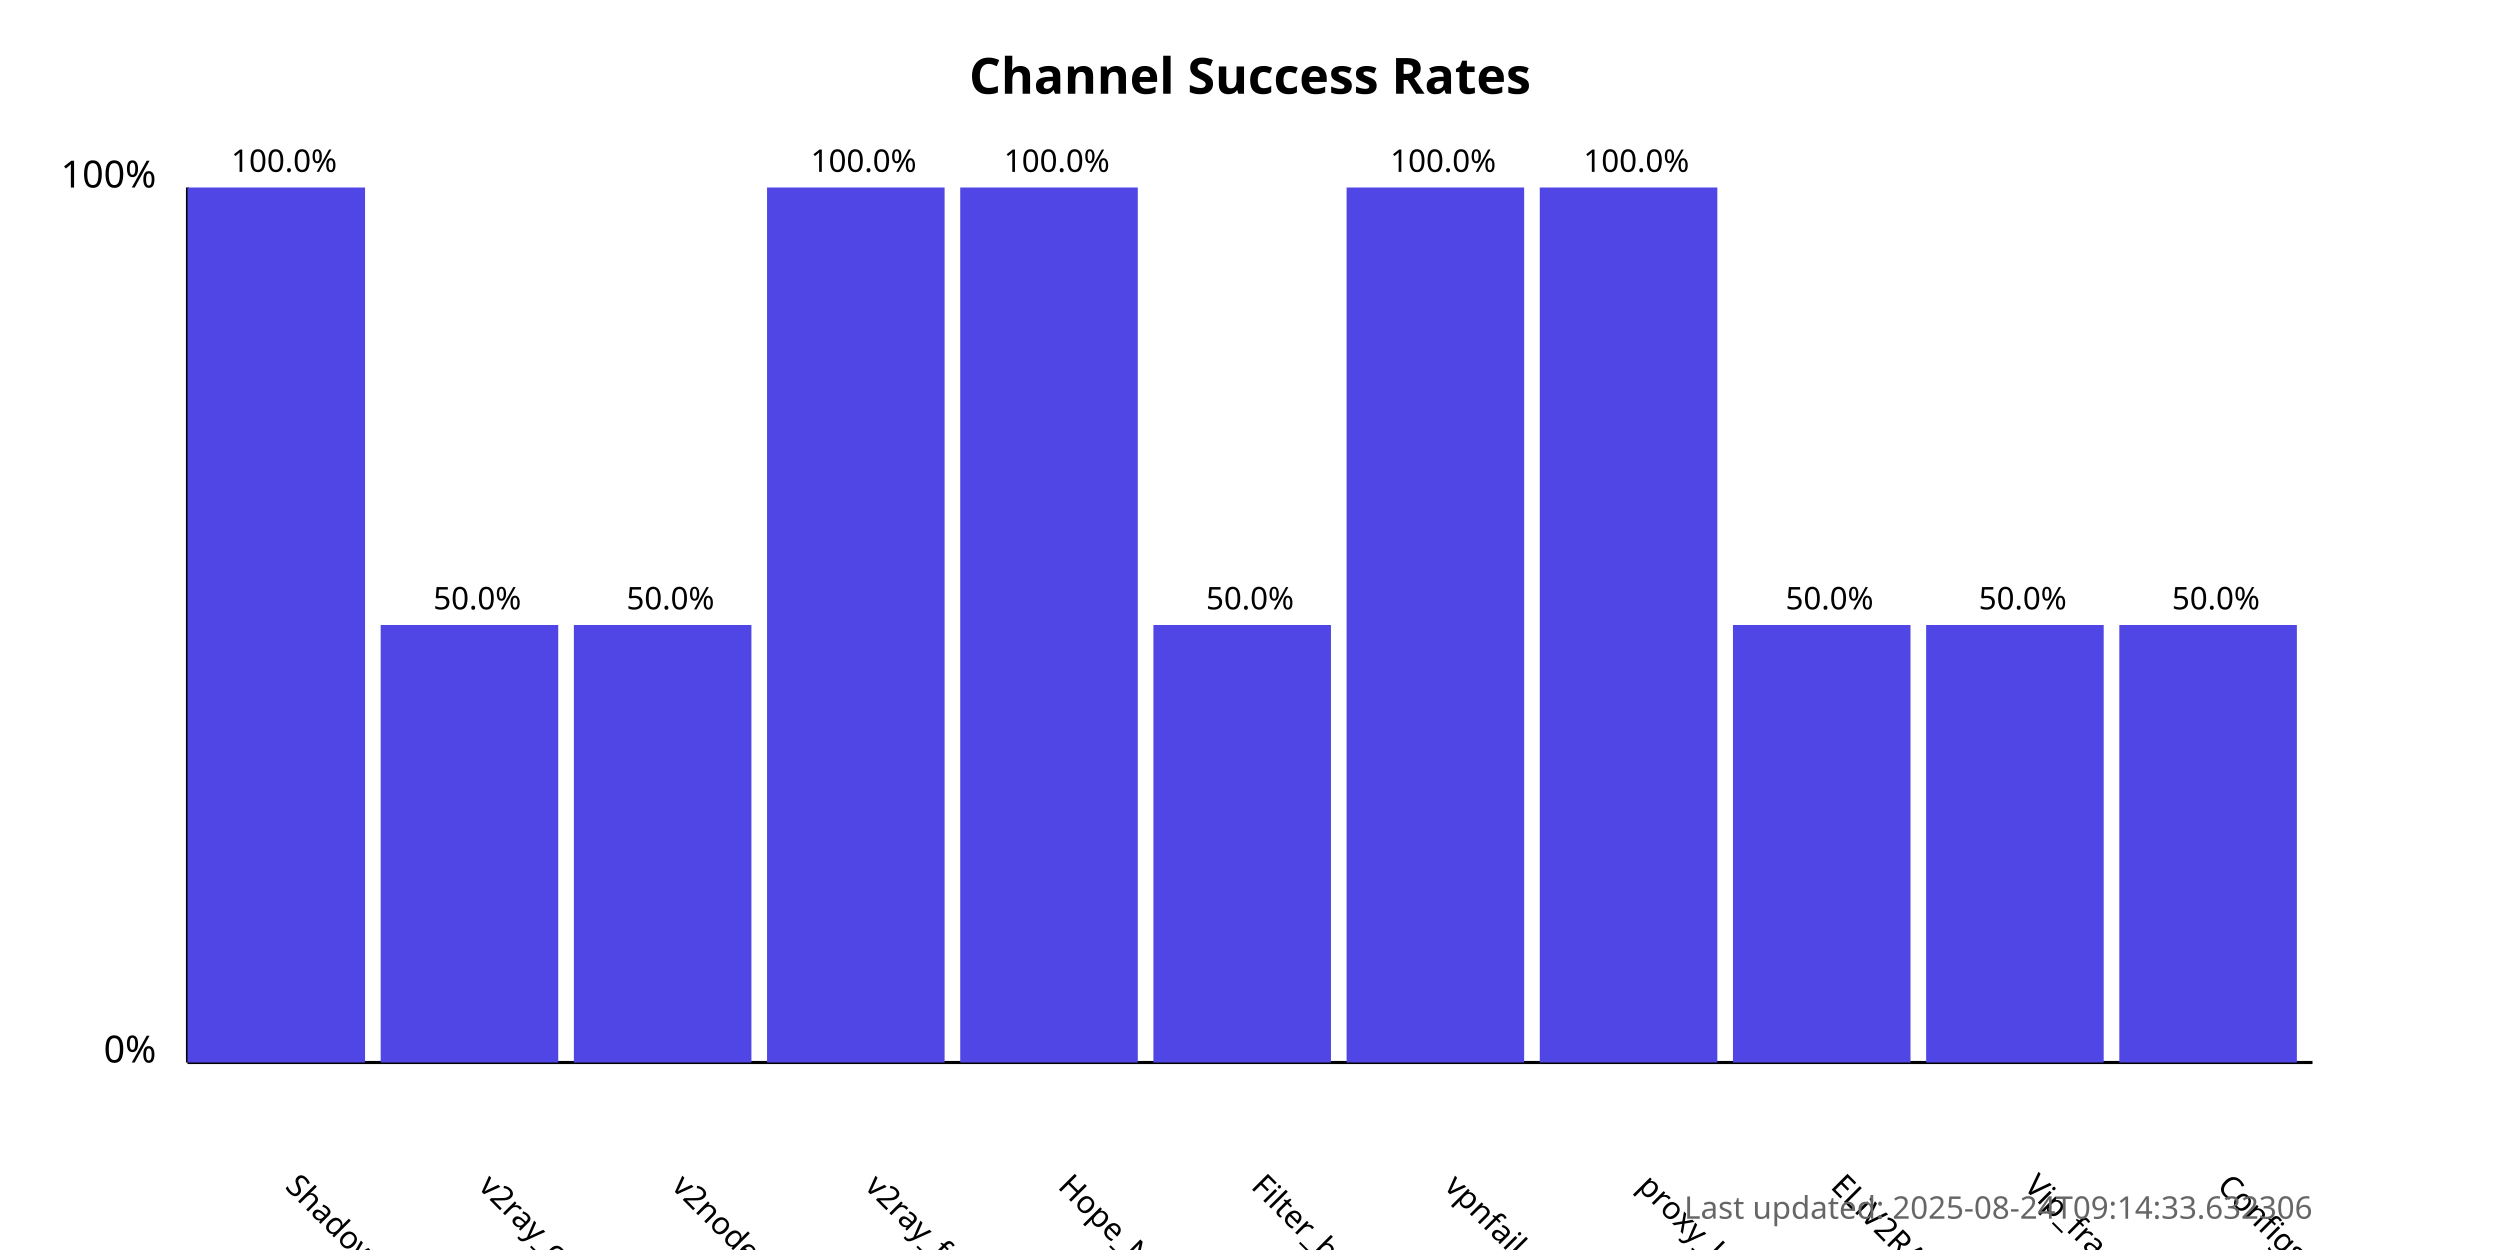
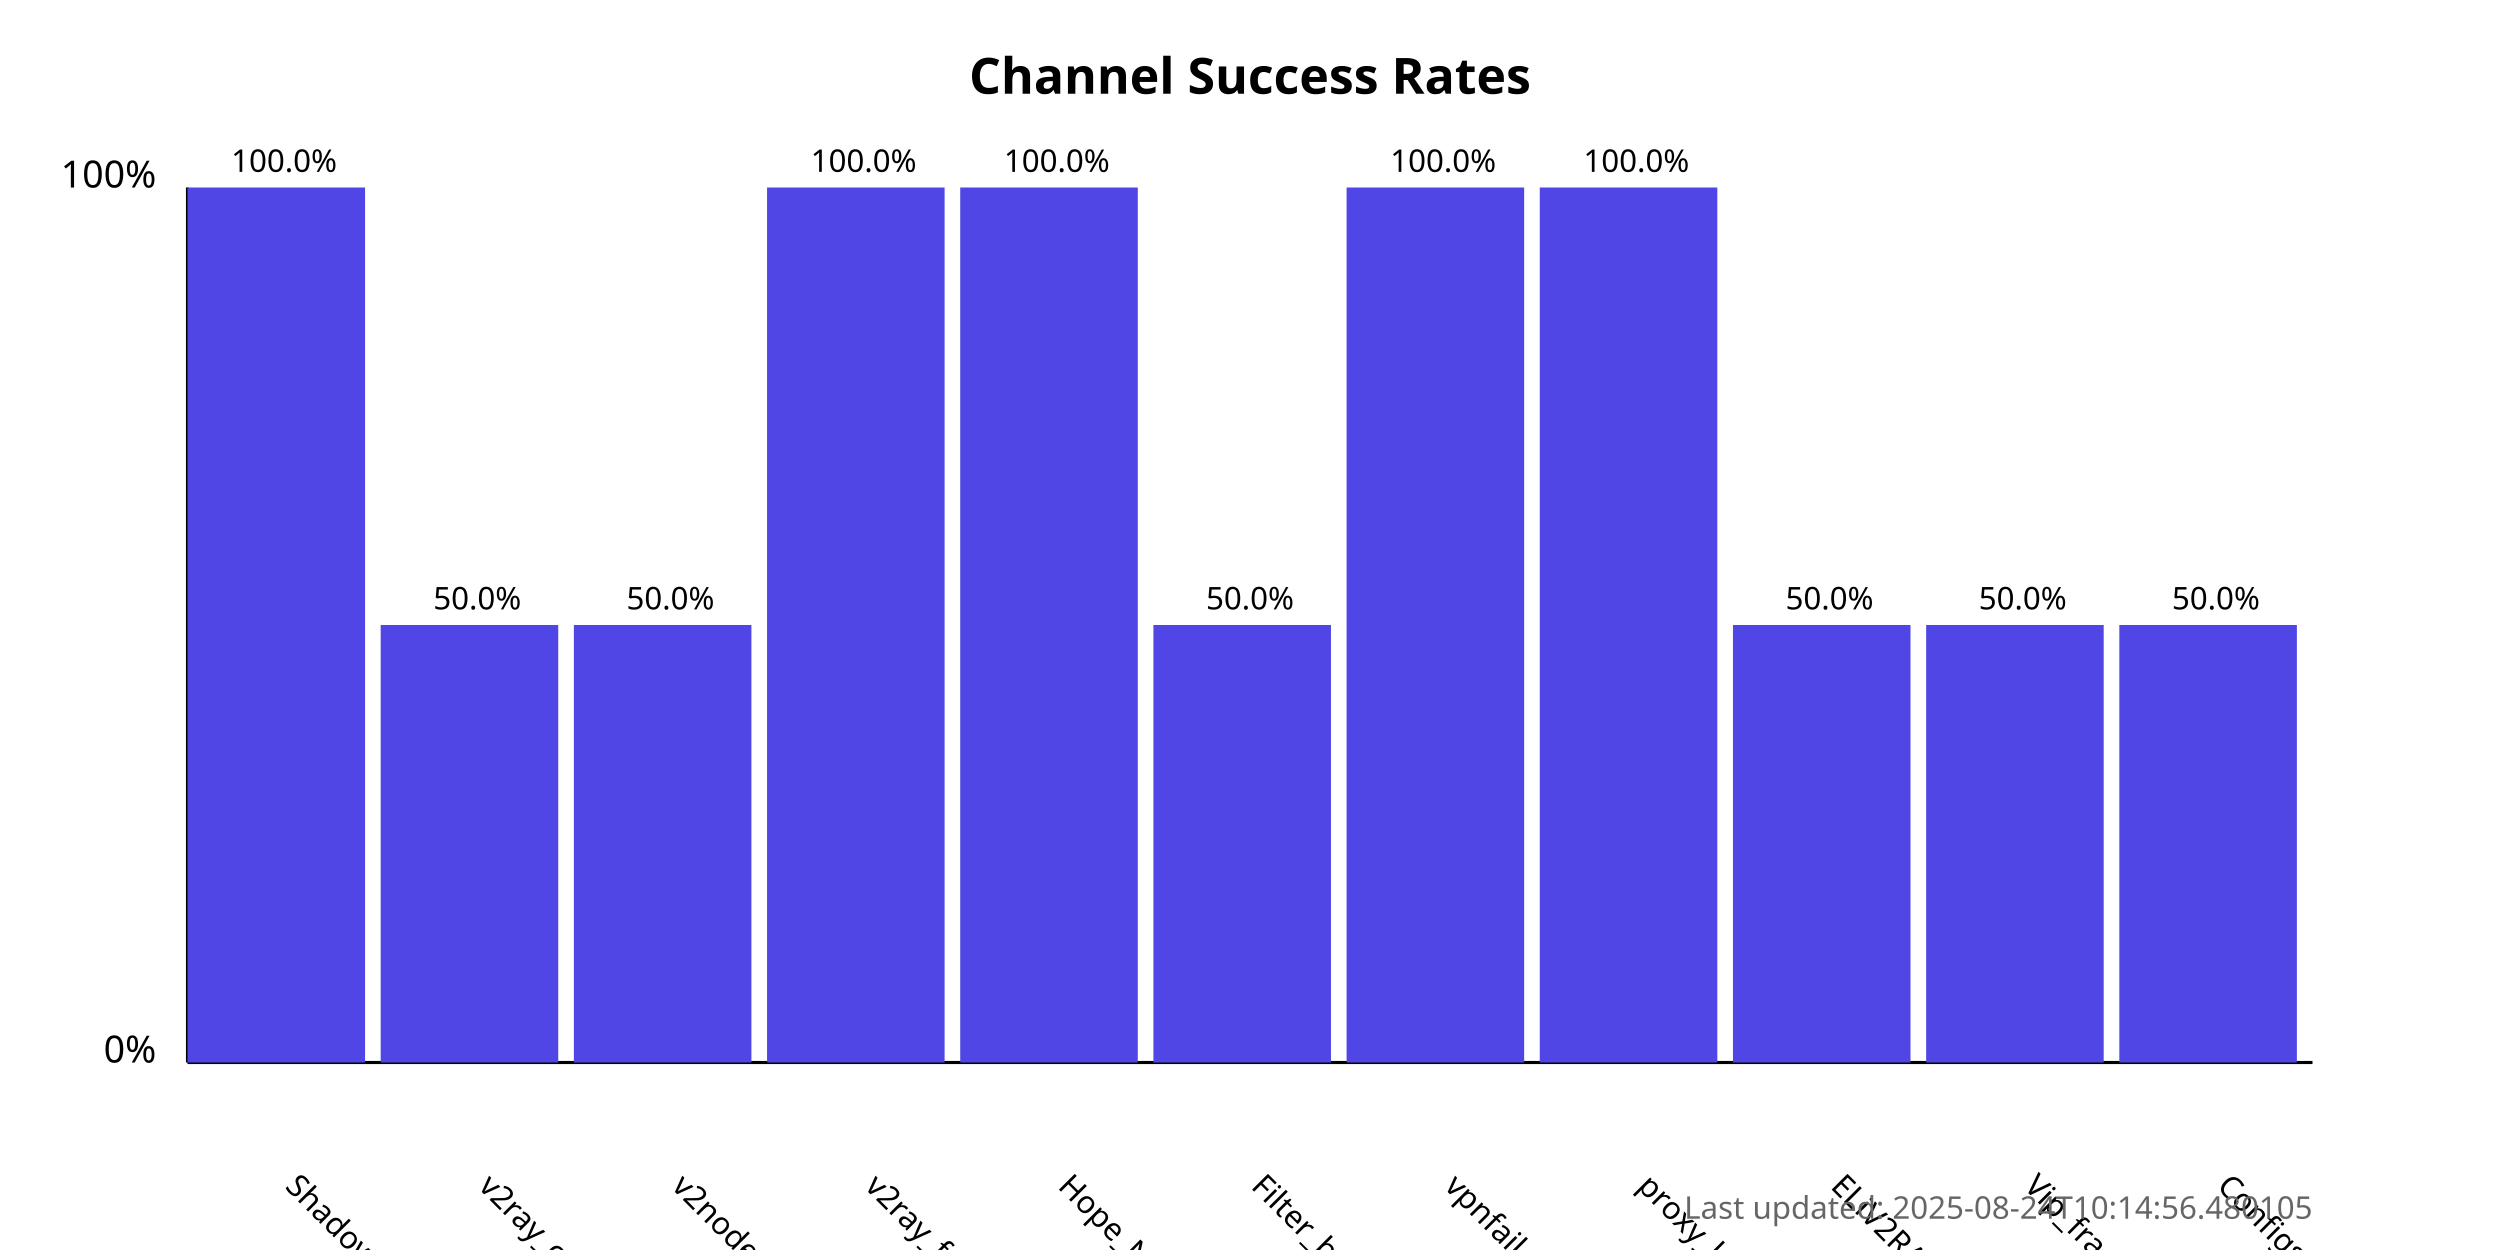
<svg xmlns="http://www.w3.org/2000/svg" width="800" height="400">
  <style>
            .chart-title { font: bold 16px sans-serif; }
            .axis-label { font: 12px sans-serif; }
            .tick-label { font: 10px sans-serif; }
            .bar { fill: #4f46e5; }
            .bar:hover { fill: #6366f1; }
            .timestamp { font: 10px sans-serif; fill: #666; }
        </style>
  <text x="400.0" y="30" text-anchor="middle" class="chart-title">
            Channel Success Rates
        </text>
  <line x1="60" y1="340" x2="60" y2="60" stroke="black" stroke-width="1" />
  <line x1="60" y1="340" x2="740" y2="340" stroke="black" stroke-width="1" />
  <text x="50" y="340" text-anchor="end" class="axis-label">0%</text>
  <text x="50" y="60" text-anchor="end" class="axis-label">100%</text>
  <g>
    <rect x="60" y="60.0" width="56.818" height="280.0" class="bar" />
    <text x="90.909" y="380" transform="rotate(45, 90.90909, 380)" text-anchor="start" class="tick-label">
                ShadowProxy66
            </text>
    <text x="90.909" y="55.0" text-anchor="middle" class="tick-label">
                100.0%
            </text>
  </g>
  <g>
    <rect x="121.818" y="200.0" width="56.818" height="140.0" class="bar" />
    <text x="152.727" y="380" transform="rotate(45, 152.7273, 380)" text-anchor="start" class="tick-label">
                v2ray_configs_pool
            </text>
    <text x="152.727" y="195.0" text-anchor="middle" class="tick-label">
                50.0%
            </text>
  </g>
  <g>
    <rect x="183.636" y="200.0" width="56.818" height="140.0" class="bar" />
    <text x="214.545" y="380" transform="rotate(45, 214.5455, 380)" text-anchor="start" class="tick-label">
                v2nodes
            </text>
    <text x="214.545" y="195.0" text-anchor="middle" class="tick-label">
                50.0%
            </text>
  </g>
  <g>
    <rect x="245.455" y="60.0" width="56.818" height="280.0" class="bar" />
    <text x="276.364" y="380" transform="rotate(45, 276.3636, 380)" text-anchor="start" class="tick-label">
                v2ray_free_conf
            </text>
    <text x="276.364" y="55.0" text-anchor="middle" class="tick-label">
                100.0%
            </text>
  </g>
  <g>
    <rect x="307.273" y="60.0" width="56.818" height="280.0" class="bar" />
    <text x="338.182" y="380" transform="rotate(45, 338.1818, 380)" text-anchor="start" class="tick-label">
                Hope_Net
            </text>
    <text x="338.182" y="55.0" text-anchor="middle" class="tick-label">
                100.0%
            </text>
  </g>
  <g>
    <rect x="369.091" y="200.0" width="56.818" height="140.0" class="bar" />
    <text x="400.0" y="380" transform="rotate(45, 400.0, 380)" text-anchor="start" class="tick-label">
                Filter_breaker
            </text>
    <text x="400.0" y="195.0" text-anchor="middle" class="tick-label">
                50.0%
            </text>
  </g>
  <g>
    <rect x="430.909" y="60.0" width="56.818" height="280.0" class="bar" />
    <text x="461.818" y="380" transform="rotate(45, 461.8182, 380)" text-anchor="start" class="tick-label">
                vpnfail_vless
            </text>
    <text x="461.818" y="55.0" text-anchor="middle" class="tick-label">
                100.0%
            </text>
  </g>
  <g>
    <rect x="492.727" y="60.0" width="56.818" height="280.0" class="bar" />
    <text x="523.636" y="380" transform="rotate(45, 523.6364, 380)" text-anchor="start" class="tick-label">
                proxy_kafee
            </text>
    <text x="523.636" y="55.0" text-anchor="middle" class="tick-label">
                100.0%
            </text>
  </g>
  <g>
    <rect x="554.545" y="200.0" width="56.818" height="140.0" class="bar" />
    <text x="585.455" y="380" transform="rotate(45, 585.4545, 380)" text-anchor="start" class="tick-label">
                ELiV2RAY
            </text>
    <text x="585.455" y="195.0" text-anchor="middle" class="tick-label">
                50.0%
            </text>
  </g>
  <g>
    <rect x="616.364" y="200.0" width="56.818" height="140.0" class="bar" />
    <text x="647.273" y="380" transform="rotate(45, 647.2727, 380)" text-anchor="start" class="tick-label">
                Vip_fragment_v2ray
            </text>
    <text x="647.273" y="195.0" text-anchor="middle" class="tick-label">
                50.0%
            </text>
  </g>
  <g>
    <rect x="678.182" y="200.0" width="56.818" height="140.0" class="bar" />
    <text x="709.091" y="380" transform="rotate(45, 709.0909, 380)" text-anchor="start" class="tick-label">
                ConfigsHubPlus
            </text>
    <text x="709.091" y="195.0" text-anchor="middle" class="tick-label">
                50.0%
            </text>
  </g>
  <text x="740" y="390" text-anchor="end" class="timestamp">
-             Last updated: 2025-08-24T09:14:33.632306
+             Last updated: 2025-08-24T10:14:56.480105
        </text>
</svg>
